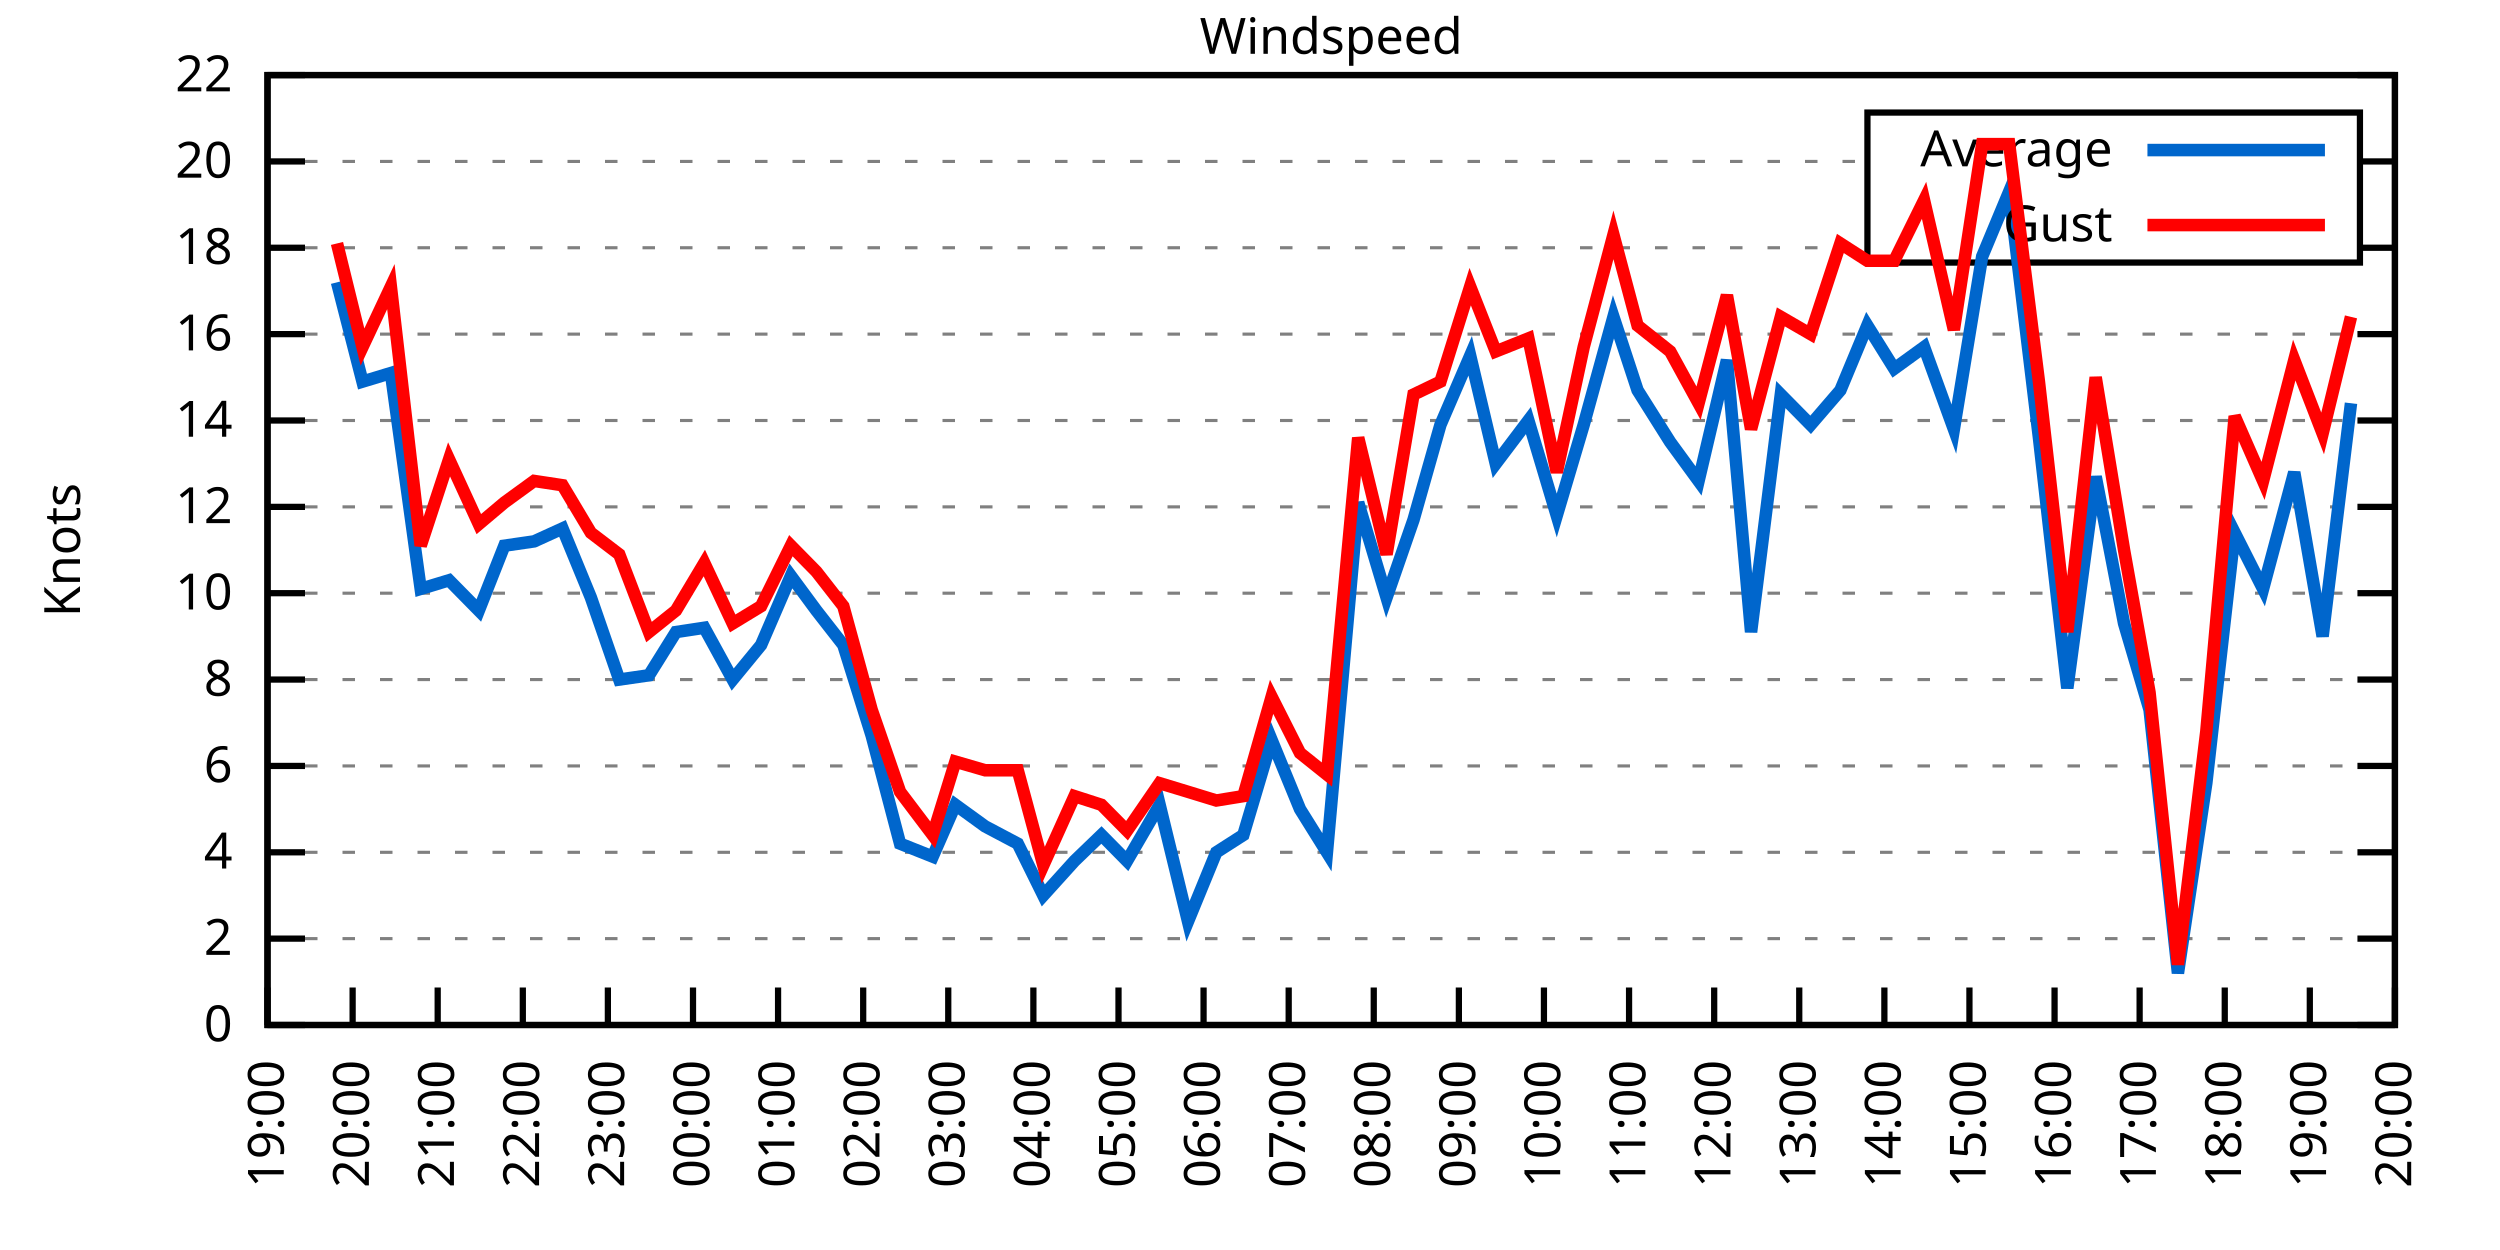
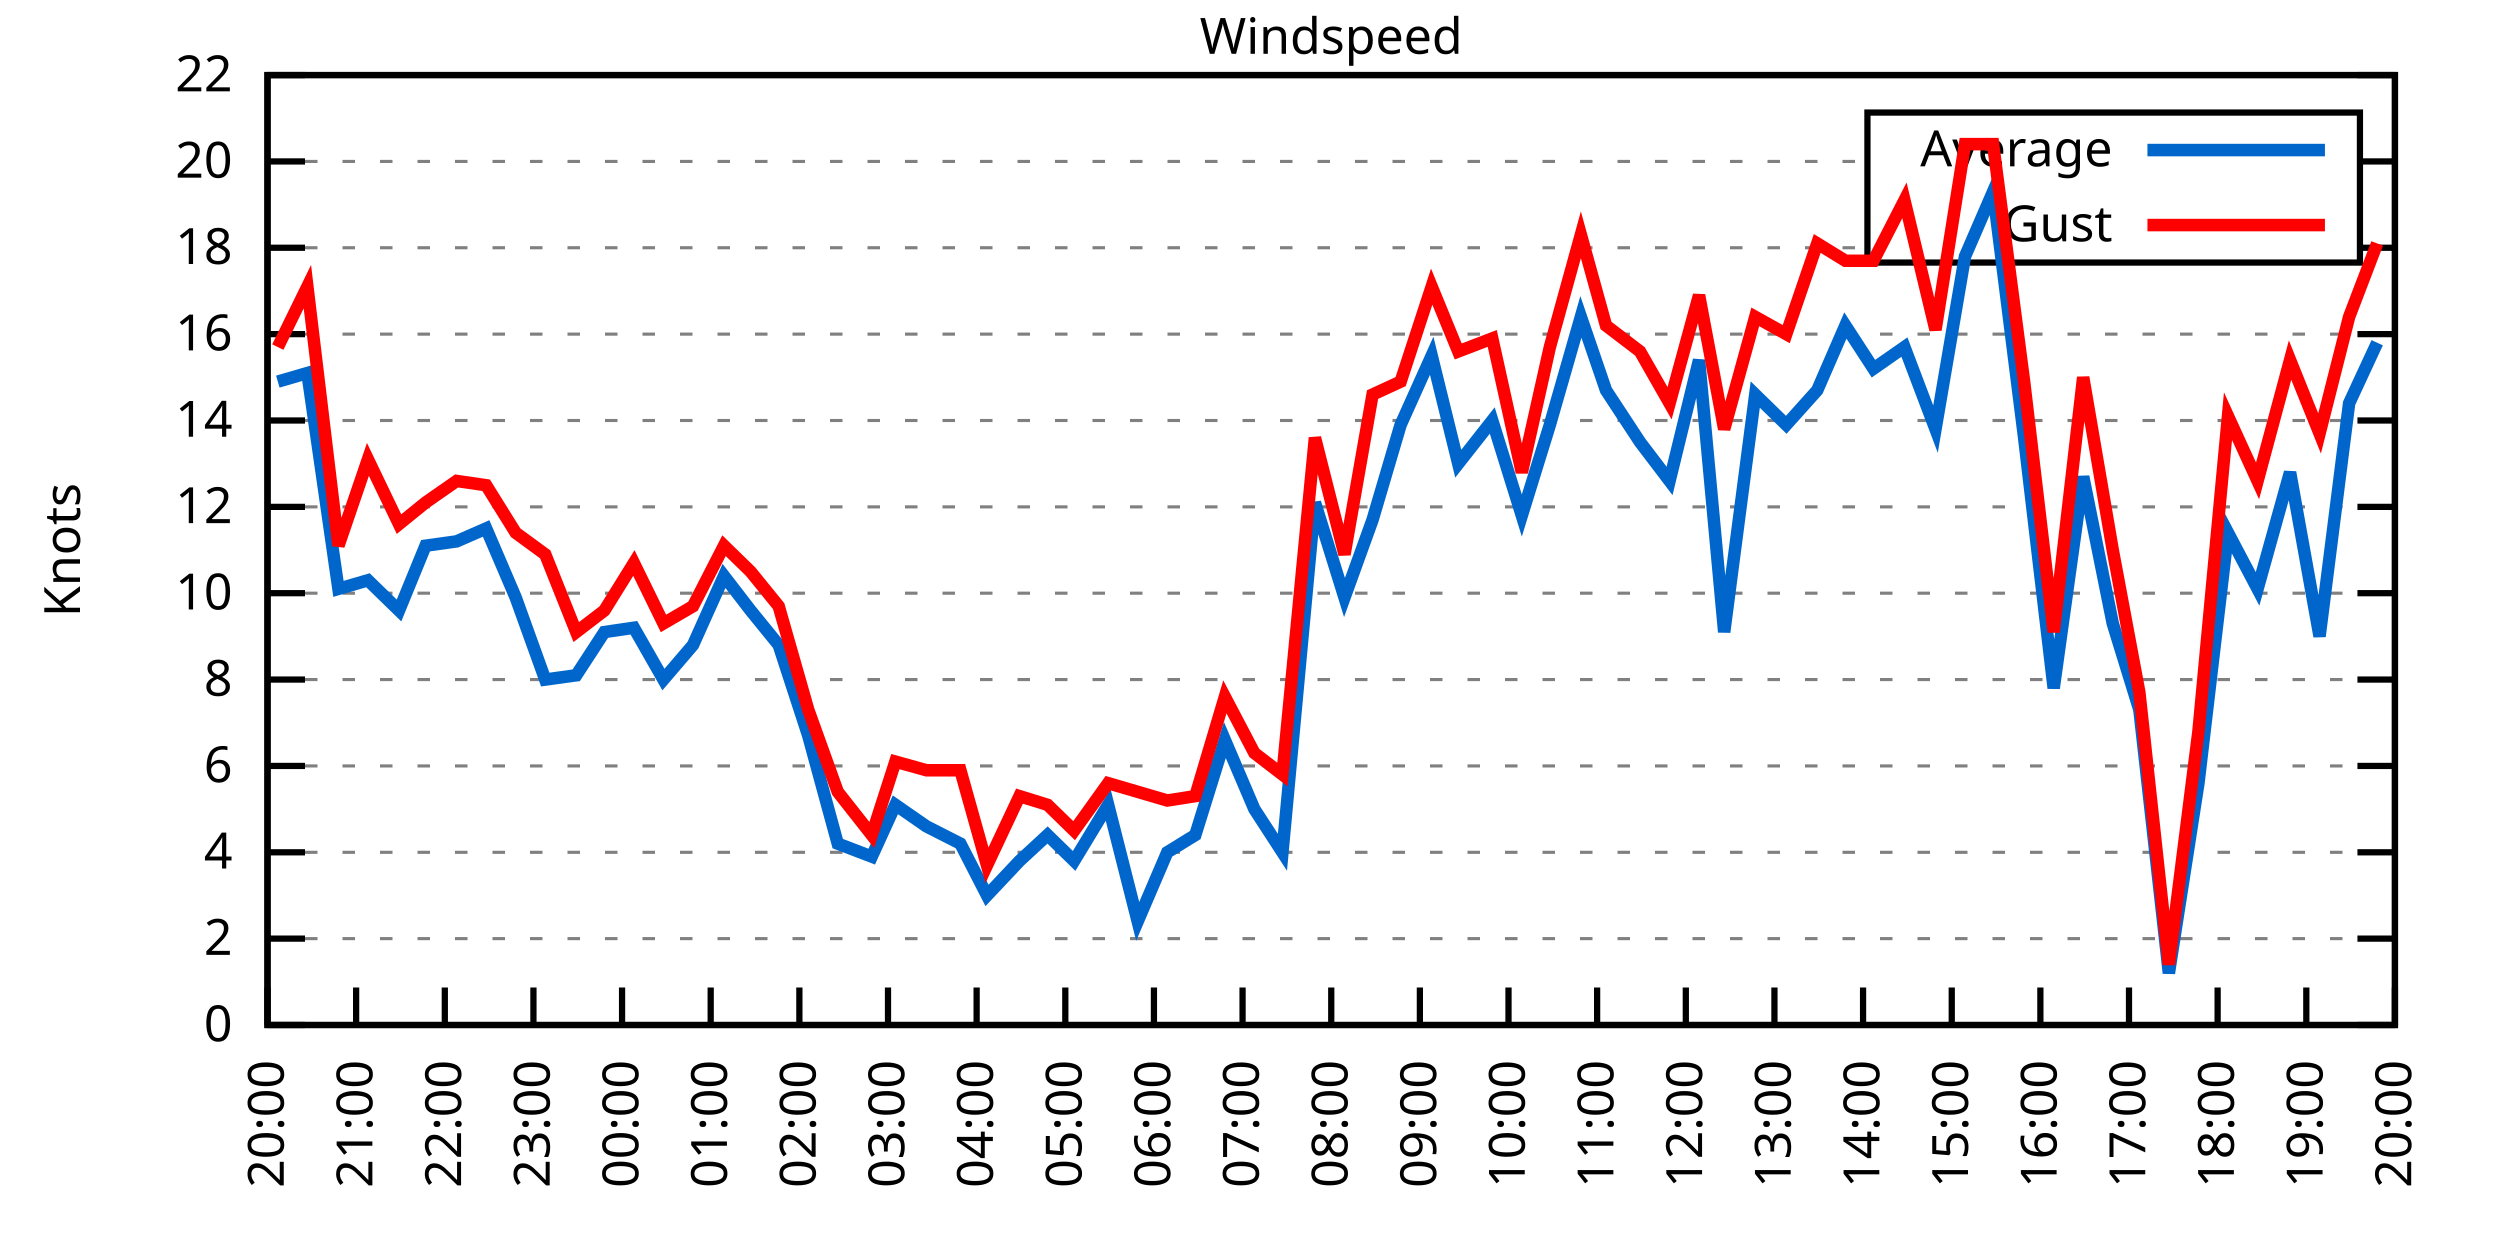
<svg xmlns="http://www.w3.org/2000/svg" xmlns:xlink="http://www.w3.org/1999/xlink" width="400" height="200" viewBox="0 0 400 200">
  <g id="gnuplot_canvas">
    <rect x="0" y="0" width="400" height="200" fill="none" />
    <defs>
      <circle id="gpDot" r="0.5" stroke-width="0.5" stroke="currentColor" />
      <path id="gpPt0" stroke-width="0.333" stroke="currentColor" d="M-1,0 h2 M0,-1 v2" />
      <path id="gpPt1" stroke-width="0.333" stroke="currentColor" d="M-1,-1 L1,1 M1,-1 L-1,1" />
      <path id="gpPt2" stroke-width="0.333" stroke="currentColor" d="M-1,0 L1,0 M0,-1 L0,1 M-1,-1 L1,1 M-1,1 L1,-1" />
      <rect id="gpPt3" stroke-width="0.333" stroke="currentColor" x="-1" y="-1" width="2" height="2" />
      <rect id="gpPt4" stroke-width="0.333" stroke="currentColor" fill="currentColor" x="-1" y="-1" width="2" height="2" />
      <circle id="gpPt5" stroke-width="0.333" stroke="currentColor" cx="0" cy="0" r="1" />
      <use xlink:href="#gpPt5" id="gpPt6" fill="currentColor" stroke="none" />
      <path id="gpPt7" stroke-width="0.333" stroke="currentColor" d="M0,-1.33 L-1.33,0.67 L1.33,0.67 z" />
      <use xlink:href="#gpPt7" id="gpPt8" fill="currentColor" stroke="none" />
      <use xlink:href="#gpPt7" id="gpPt9" stroke="currentColor" transform="rotate(180)" />
      <use xlink:href="#gpPt9" id="gpPt10" fill="currentColor" stroke="none" />
      <use xlink:href="#gpPt3" id="gpPt11" stroke="currentColor" transform="rotate(45)" />
      <use xlink:href="#gpPt11" id="gpPt12" fill="currentColor" stroke="none" />
      <path id="gpPt13" stroke-width="0.333" stroke="currentColor" d="M0,1.330 L1.265,0.411 L0.782,-1.067 L-0.782,-1.076 L-1.265,0.411 z" />
      <use xlink:href="#gpPt13" id="gpPt14" fill="currentColor" stroke="none" />
      <filter id="textbox" filterUnits="objectBoundingBox" x="0" y="0" height="1" width="1">
        <feFlood flood-color="white" flood-opacity="1" result="bgnd" />
        <feComposite in="SourceGraphic" in2="bgnd" operator="atop" />
      </filter>
      <filter id="greybox" filterUnits="objectBoundingBox" x="0" y="0" height="1" width="1">
        <feFlood flood-color="lightgrey" flood-opacity="1" result="grey" />
        <feComposite in="SourceGraphic" in2="grey" operator="atop" />
      </filter>
    </defs>
    <g fill="none" color="white" stroke="currentColor" stroke-width="1.00" stroke-linecap="butt" stroke-linejoin="miter">
</g>
    <g fill="none" color="black" stroke="currentColor" stroke-width="1.00" stroke-linecap="butt" stroke-linejoin="miter">
      <g stroke="none" shape-rendering="crispEdges">
        <polygon fill="rgb(255, 255, 255)" points="42.80,164.00 383.18,164.00 383.18,12.02 42.80,12.02 " />
      </g>
    </g>
    <g fill="none" color="black" stroke="currentColor" stroke-width="1.00" stroke-linecap="butt" stroke-linejoin="miter">
</g>
    <g fill="none" color="black" stroke="black" stroke-width="0.50" stroke-linecap="butt" stroke-linejoin="miter">
</g>
    <g fill="none" color="gray" stroke="currentColor" stroke-width="0.50" stroke-linecap="butt" stroke-linejoin="miter">
      <path stroke="gray" stroke-dasharray="2,4" class="gridline" d="M42.80,164.00 L383.19,164.00  " />
    </g>
    <g fill="none" color="gray" stroke="gray" stroke-width="1.00" stroke-linecap="butt" stroke-linejoin="miter">
</g>
    <g fill="none" color="black" stroke="currentColor" stroke-width="1.00" stroke-linecap="butt" stroke-linejoin="miter">
      <path stroke="black" d="M42.80,164.00 L48.80,164.00 M383.19,164.00 L377.19,164.00  " />
      <g transform="translate(37.20,166.60)" stroke="none" fill="black" font-family="Sans" font-size="8.00" text-anchor="end">
        <text>
          <tspan font-family="Sans"> 0</tspan>
        </text>
      </g>
    </g>
    <g fill="none" color="black" stroke="currentColor" stroke-width="1.00" stroke-linecap="butt" stroke-linejoin="miter">
</g>
    <g fill="none" color="black" stroke="black" stroke-width="0.50" stroke-linecap="butt" stroke-linejoin="miter">
</g>
    <g fill="none" color="gray" stroke="currentColor" stroke-width="0.50" stroke-linecap="butt" stroke-linejoin="miter">
      <path stroke="gray" stroke-dasharray="2,4" class="gridline" d="M42.80,150.18 L383.19,150.18  " />
    </g>
    <g fill="none" color="gray" stroke="gray" stroke-width="1.00" stroke-linecap="butt" stroke-linejoin="miter">
</g>
    <g fill="none" color="black" stroke="currentColor" stroke-width="1.00" stroke-linecap="butt" stroke-linejoin="miter">
      <path stroke="black" d="M42.80,150.18 L48.80,150.18 M383.19,150.18 L377.19,150.18  " />
      <g transform="translate(37.20,152.78)" stroke="none" fill="black" font-family="Sans" font-size="8.00" text-anchor="end">
        <text>
          <tspan font-family="Sans"> 2</tspan>
        </text>
      </g>
    </g>
    <g fill="none" color="black" stroke="currentColor" stroke-width="1.00" stroke-linecap="butt" stroke-linejoin="miter">
</g>
    <g fill="none" color="black" stroke="black" stroke-width="0.50" stroke-linecap="butt" stroke-linejoin="miter">
</g>
    <g fill="none" color="gray" stroke="currentColor" stroke-width="0.50" stroke-linecap="butt" stroke-linejoin="miter">
      <path stroke="gray" stroke-dasharray="2,4" class="gridline" d="M42.80,136.37 L383.19,136.37  " />
    </g>
    <g fill="none" color="gray" stroke="gray" stroke-width="1.00" stroke-linecap="butt" stroke-linejoin="miter">
</g>
    <g fill="none" color="black" stroke="currentColor" stroke-width="1.00" stroke-linecap="butt" stroke-linejoin="miter">
      <path stroke="black" d="M42.80,136.37 L48.80,136.37 M383.19,136.37 L377.19,136.37  " />
      <g transform="translate(37.20,138.97)" stroke="none" fill="black" font-family="Sans" font-size="8.00" text-anchor="end">
        <text>
          <tspan font-family="Sans"> 4</tspan>
        </text>
      </g>
    </g>
    <g fill="none" color="black" stroke="currentColor" stroke-width="1.00" stroke-linecap="butt" stroke-linejoin="miter">
</g>
    <g fill="none" color="black" stroke="black" stroke-width="0.50" stroke-linecap="butt" stroke-linejoin="miter">
</g>
    <g fill="none" color="gray" stroke="currentColor" stroke-width="0.50" stroke-linecap="butt" stroke-linejoin="miter">
      <path stroke="gray" stroke-dasharray="2,4" class="gridline" d="M42.80,122.55 L383.19,122.55  " />
    </g>
    <g fill="none" color="gray" stroke="gray" stroke-width="1.00" stroke-linecap="butt" stroke-linejoin="miter">
</g>
    <g fill="none" color="black" stroke="currentColor" stroke-width="1.00" stroke-linecap="butt" stroke-linejoin="miter">
      <path stroke="black" d="M42.80,122.55 L48.80,122.55 M383.19,122.55 L377.19,122.55  " />
      <g transform="translate(37.20,125.15)" stroke="none" fill="black" font-family="Sans" font-size="8.00" text-anchor="end">
        <text>
          <tspan font-family="Sans"> 6</tspan>
        </text>
      </g>
    </g>
    <g fill="none" color="black" stroke="currentColor" stroke-width="1.00" stroke-linecap="butt" stroke-linejoin="miter">
</g>
    <g fill="none" color="black" stroke="black" stroke-width="0.50" stroke-linecap="butt" stroke-linejoin="miter">
</g>
    <g fill="none" color="gray" stroke="currentColor" stroke-width="0.50" stroke-linecap="butt" stroke-linejoin="miter">
      <path stroke="gray" stroke-dasharray="2,4" class="gridline" d="M42.80,108.73 L383.19,108.73  " />
    </g>
    <g fill="none" color="gray" stroke="gray" stroke-width="1.00" stroke-linecap="butt" stroke-linejoin="miter">
</g>
    <g fill="none" color="black" stroke="currentColor" stroke-width="1.00" stroke-linecap="butt" stroke-linejoin="miter">
      <path stroke="black" d="M42.80,108.73 L48.80,108.73 M383.19,108.73 L377.19,108.73  " />
      <g transform="translate(37.20,111.33)" stroke="none" fill="black" font-family="Sans" font-size="8.00" text-anchor="end">
        <text>
          <tspan font-family="Sans"> 8</tspan>
        </text>
      </g>
    </g>
    <g fill="none" color="black" stroke="currentColor" stroke-width="1.00" stroke-linecap="butt" stroke-linejoin="miter">
</g>
    <g fill="none" color="black" stroke="black" stroke-width="0.50" stroke-linecap="butt" stroke-linejoin="miter">
</g>
    <g fill="none" color="gray" stroke="currentColor" stroke-width="0.50" stroke-linecap="butt" stroke-linejoin="miter">
      <path stroke="gray" stroke-dasharray="2,4" class="gridline" d="M42.80,94.91 L383.19,94.91  " />
    </g>
    <g fill="none" color="gray" stroke="gray" stroke-width="1.00" stroke-linecap="butt" stroke-linejoin="miter">
</g>
    <g fill="none" color="black" stroke="currentColor" stroke-width="1.00" stroke-linecap="butt" stroke-linejoin="miter">
      <path stroke="black" d="M42.80,94.91 L48.80,94.91 M383.19,94.91 L377.19,94.91  " />
      <g transform="translate(37.20,97.51)" stroke="none" fill="black" font-family="Sans" font-size="8.00" text-anchor="end">
        <text>
          <tspan font-family="Sans"> 10</tspan>
        </text>
      </g>
    </g>
    <g fill="none" color="black" stroke="currentColor" stroke-width="1.00" stroke-linecap="butt" stroke-linejoin="miter">
</g>
    <g fill="none" color="black" stroke="black" stroke-width="0.50" stroke-linecap="butt" stroke-linejoin="miter">
</g>
    <g fill="none" color="gray" stroke="currentColor" stroke-width="0.50" stroke-linecap="butt" stroke-linejoin="miter">
      <path stroke="gray" stroke-dasharray="2,4" class="gridline" d="M42.80,81.10 L383.19,81.10  " />
    </g>
    <g fill="none" color="gray" stroke="gray" stroke-width="1.00" stroke-linecap="butt" stroke-linejoin="miter">
</g>
    <g fill="none" color="black" stroke="currentColor" stroke-width="1.00" stroke-linecap="butt" stroke-linejoin="miter">
      <path stroke="black" d="M42.80,81.10 L48.80,81.10 M383.19,81.10 L377.19,81.10  " />
      <g transform="translate(37.20,83.70)" stroke="none" fill="black" font-family="Sans" font-size="8.00" text-anchor="end">
        <text>
          <tspan font-family="Sans"> 12</tspan>
        </text>
      </g>
    </g>
    <g fill="none" color="black" stroke="currentColor" stroke-width="1.00" stroke-linecap="butt" stroke-linejoin="miter">
</g>
    <g fill="none" color="black" stroke="black" stroke-width="0.50" stroke-linecap="butt" stroke-linejoin="miter">
</g>
    <g fill="none" color="gray" stroke="currentColor" stroke-width="0.50" stroke-linecap="butt" stroke-linejoin="miter">
      <path stroke="gray" stroke-dasharray="2,4" class="gridline" d="M42.80,67.28 L383.19,67.28  " />
    </g>
    <g fill="none" color="gray" stroke="gray" stroke-width="1.00" stroke-linecap="butt" stroke-linejoin="miter">
</g>
    <g fill="none" color="black" stroke="currentColor" stroke-width="1.00" stroke-linecap="butt" stroke-linejoin="miter">
      <path stroke="black" d="M42.80,67.28 L48.80,67.28 M383.19,67.28 L377.19,67.28  " />
      <g transform="translate(37.20,69.88)" stroke="none" fill="black" font-family="Sans" font-size="8.00" text-anchor="end">
        <text>
          <tspan font-family="Sans"> 14</tspan>
        </text>
      </g>
    </g>
    <g fill="none" color="black" stroke="currentColor" stroke-width="1.00" stroke-linecap="butt" stroke-linejoin="miter">
</g>
    <g fill="none" color="black" stroke="black" stroke-width="0.50" stroke-linecap="butt" stroke-linejoin="miter">
</g>
    <g fill="none" color="gray" stroke="currentColor" stroke-width="0.50" stroke-linecap="butt" stroke-linejoin="miter">
      <path stroke="gray" stroke-dasharray="2,4" class="gridline" d="M42.80,53.46 L383.19,53.46  " />
    </g>
    <g fill="none" color="gray" stroke="gray" stroke-width="1.00" stroke-linecap="butt" stroke-linejoin="miter">
</g>
    <g fill="none" color="black" stroke="currentColor" stroke-width="1.00" stroke-linecap="butt" stroke-linejoin="miter">
      <path stroke="black" d="M42.80,53.46 L48.80,53.46 M383.19,53.46 L377.19,53.46  " />
      <g transform="translate(37.20,56.06)" stroke="none" fill="black" font-family="Sans" font-size="8.00" text-anchor="end">
        <text>
          <tspan font-family="Sans"> 16</tspan>
        </text>
      </g>
    </g>
    <g fill="none" color="black" stroke="currentColor" stroke-width="1.00" stroke-linecap="butt" stroke-linejoin="miter">
</g>
    <g fill="none" color="black" stroke="black" stroke-width="0.50" stroke-linecap="butt" stroke-linejoin="miter">
</g>
    <g fill="none" color="gray" stroke="currentColor" stroke-width="0.50" stroke-linecap="butt" stroke-linejoin="miter">
      <path stroke="gray" stroke-dasharray="2,4" class="gridline" d="M42.80,39.64 L298.79,39.64 M377.59,39.64 L383.19,39.64  " />
    </g>
    <g fill="none" color="gray" stroke="gray" stroke-width="1.00" stroke-linecap="butt" stroke-linejoin="miter">
</g>
    <g fill="none" color="black" stroke="currentColor" stroke-width="1.00" stroke-linecap="butt" stroke-linejoin="miter">
      <path stroke="black" d="M42.80,39.64 L48.80,39.64 M383.19,39.64 L377.19,39.64  " />
      <g transform="translate(37.20,42.24)" stroke="none" fill="black" font-family="Sans" font-size="8.00" text-anchor="end">
        <text>
          <tspan font-family="Sans"> 18</tspan>
        </text>
      </g>
    </g>
    <g fill="none" color="black" stroke="currentColor" stroke-width="1.00" stroke-linecap="butt" stroke-linejoin="miter">
</g>
    <g fill="none" color="black" stroke="black" stroke-width="0.50" stroke-linecap="butt" stroke-linejoin="miter">
</g>
    <g fill="none" color="gray" stroke="currentColor" stroke-width="0.50" stroke-linecap="butt" stroke-linejoin="miter">
      <path stroke="gray" stroke-dasharray="2,4" class="gridline" d="M42.80,25.83 L298.79,25.83 M377.59,25.83 L383.19,25.83  " />
    </g>
    <g fill="none" color="gray" stroke="gray" stroke-width="1.00" stroke-linecap="butt" stroke-linejoin="miter">
</g>
    <g fill="none" color="black" stroke="currentColor" stroke-width="1.00" stroke-linecap="butt" stroke-linejoin="miter">
      <path stroke="black" d="M42.80,25.83 L48.80,25.83 M383.19,25.83 L377.19,25.83  " />
      <g transform="translate(37.20,28.43)" stroke="none" fill="black" font-family="Sans" font-size="8.00" text-anchor="end">
        <text>
          <tspan font-family="Sans"> 20</tspan>
        </text>
      </g>
    </g>
    <g fill="none" color="black" stroke="currentColor" stroke-width="1.00" stroke-linecap="butt" stroke-linejoin="miter">
</g>
    <g fill="none" color="black" stroke="black" stroke-width="0.50" stroke-linecap="butt" stroke-linejoin="miter">
</g>
    <g fill="none" color="gray" stroke="currentColor" stroke-width="0.50" stroke-linecap="butt" stroke-linejoin="miter">
      <path stroke="gray" stroke-dasharray="2,4" class="gridline" d="M42.80,12.01 L383.19,12.01  " />
    </g>
    <g fill="none" color="gray" stroke="gray" stroke-width="1.00" stroke-linecap="butt" stroke-linejoin="miter">
</g>
    <g fill="none" color="black" stroke="currentColor" stroke-width="1.00" stroke-linecap="butt" stroke-linejoin="miter">
      <path stroke="black" d="M42.80,12.01 L48.80,12.01 M383.19,12.01 L377.19,12.01  " />
      <g transform="translate(37.20,14.61)" stroke="none" fill="black" font-family="Sans" font-size="8.00" text-anchor="end">
        <text>
          <tspan font-family="Sans"> 22</tspan>
        </text>
      </g>
    </g>
    <g fill="none" color="black" stroke="currentColor" stroke-width="1.00" stroke-linecap="butt" stroke-linejoin="miter">
      <path stroke="black" d="M42.80,164.00 L42.80,158.00  " />
      <g transform="translate(45.40,169.60) rotate(270.00)" stroke="none" fill="black" font-family="Sans" font-size="8.00" text-anchor="end">
        <text>
-           <tspan font-family="Sans">19:00</tspan>
-         </text>
-       </g>
-     </g>
-     <g fill="none" color="black" stroke="currentColor" stroke-width="1.00" stroke-linecap="butt" stroke-linejoin="miter">
-       <path stroke="black" d="M56.42,164.00 L56.42,158.00  " />
-       <g transform="translate(59.02,169.60) rotate(270.00)" stroke="none" fill="black" font-family="Sans" font-size="8.00" text-anchor="end">
-         <text>
          <tspan font-family="Sans">20:00</tspan>
        </text>
      </g>
    </g>
    <g fill="none" color="black" stroke="currentColor" stroke-width="1.00" stroke-linecap="butt" stroke-linejoin="miter">
-       <path stroke="black" d="M70.03,164.00 L70.03,158.00  " />
-       <g transform="translate(72.63,169.60) rotate(270.00)" stroke="none" fill="black" font-family="Sans" font-size="8.00" text-anchor="end">
+       <path stroke="black" d="M56.98,164.00 L56.98,158.00  " />
+       <g transform="translate(59.58,169.60) rotate(270.00)" stroke="none" fill="black" font-family="Sans" font-size="8.00" text-anchor="end">
        <text>
          <tspan font-family="Sans">21:00</tspan>
        </text>
      </g>
    </g>
    <g fill="none" color="black" stroke="currentColor" stroke-width="1.00" stroke-linecap="butt" stroke-linejoin="miter">
-       <path stroke="black" d="M83.65,164.00 L83.65,158.00  " />
-       <g transform="translate(86.25,169.60) rotate(270.00)" stroke="none" fill="black" font-family="Sans" font-size="8.00" text-anchor="end">
+       <path stroke="black" d="M71.17,164.00 L71.17,158.00  " />
+       <g transform="translate(73.77,169.60) rotate(270.00)" stroke="none" fill="black" font-family="Sans" font-size="8.00" text-anchor="end">
        <text>
          <tspan font-family="Sans">22:00</tspan>
        </text>
      </g>
    </g>
    <g fill="none" color="black" stroke="currentColor" stroke-width="1.00" stroke-linecap="butt" stroke-linejoin="miter">
-       <path stroke="black" d="M97.26,164.00 L97.26,158.00  " />
-       <g transform="translate(99.86,169.60) rotate(270.00)" stroke="none" fill="black" font-family="Sans" font-size="8.00" text-anchor="end">
+       <path stroke="black" d="M85.35,164.00 L85.35,158.00  " />
+       <g transform="translate(87.95,169.60) rotate(270.00)" stroke="none" fill="black" font-family="Sans" font-size="8.00" text-anchor="end">
        <text>
          <tspan font-family="Sans">23:00</tspan>
        </text>
      </g>
    </g>
    <g fill="none" color="black" stroke="currentColor" stroke-width="1.00" stroke-linecap="butt" stroke-linejoin="miter">
-       <path stroke="black" d="M110.88,164.00 L110.88,158.00  " />
-       <g transform="translate(113.48,169.60) rotate(270.00)" stroke="none" fill="black" font-family="Sans" font-size="8.00" text-anchor="end">
+       <path stroke="black" d="M99.53,164.00 L99.53,158.00  " />
+       <g transform="translate(102.13,169.60) rotate(270.00)" stroke="none" fill="black" font-family="Sans" font-size="8.00" text-anchor="end">
        <text>
          <tspan font-family="Sans">00:00</tspan>
        </text>
      </g>
    </g>
    <g fill="none" color="black" stroke="currentColor" stroke-width="1.00" stroke-linecap="butt" stroke-linejoin="miter">
-       <path stroke="black" d="M124.49,164.00 L124.49,158.00  " />
-       <g transform="translate(127.09,169.60) rotate(270.00)" stroke="none" fill="black" font-family="Sans" font-size="8.00" text-anchor="end">
+       <path stroke="black" d="M113.71,164.00 L113.71,158.00  " />
+       <g transform="translate(116.31,169.60) rotate(270.00)" stroke="none" fill="black" font-family="Sans" font-size="8.00" text-anchor="end">
        <text>
          <tspan font-family="Sans">01:00</tspan>
        </text>
      </g>
    </g>
    <g fill="none" color="black" stroke="currentColor" stroke-width="1.00" stroke-linecap="butt" stroke-linejoin="miter">
-       <path stroke="black" d="M138.11,164.00 L138.11,158.00  " />
-       <g transform="translate(140.71,169.60) rotate(270.00)" stroke="none" fill="black" font-family="Sans" font-size="8.00" text-anchor="end">
+       <path stroke="black" d="M127.90,164.00 L127.90,158.00  " />
+       <g transform="translate(130.50,169.60) rotate(270.00)" stroke="none" fill="black" font-family="Sans" font-size="8.00" text-anchor="end">
        <text>
          <tspan font-family="Sans">02:00</tspan>
        </text>
      </g>
    </g>
    <g fill="none" color="black" stroke="currentColor" stroke-width="1.00" stroke-linecap="butt" stroke-linejoin="miter">
-       <path stroke="black" d="M151.72,164.00 L151.72,158.00  " />
-       <g transform="translate(154.32,169.60) rotate(270.00)" stroke="none" fill="black" font-family="Sans" font-size="8.00" text-anchor="end">
+       <path stroke="black" d="M142.08,164.00 L142.08,158.00  " />
+       <g transform="translate(144.68,169.60) rotate(270.00)" stroke="none" fill="black" font-family="Sans" font-size="8.00" text-anchor="end">
        <text>
          <tspan font-family="Sans">03:00</tspan>
        </text>
      </g>
    </g>
    <g fill="none" color="black" stroke="currentColor" stroke-width="1.00" stroke-linecap="butt" stroke-linejoin="miter">
-       <path stroke="black" d="M165.34,164.00 L165.34,158.00  " />
-       <g transform="translate(167.94,169.60) rotate(270.00)" stroke="none" fill="black" font-family="Sans" font-size="8.00" text-anchor="end">
+       <path stroke="black" d="M156.26,164.00 L156.26,158.00  " />
+       <g transform="translate(158.86,169.60) rotate(270.00)" stroke="none" fill="black" font-family="Sans" font-size="8.00" text-anchor="end">
        <text>
          <tspan font-family="Sans">04:00</tspan>
        </text>
      </g>
    </g>
    <g fill="none" color="black" stroke="currentColor" stroke-width="1.00" stroke-linecap="butt" stroke-linejoin="miter">
-       <path stroke="black" d="M178.96,164.00 L178.96,158.00  " />
-       <g transform="translate(181.56,169.60) rotate(270.00)" stroke="none" fill="black" font-family="Sans" font-size="8.00" text-anchor="end">
+       <path stroke="black" d="M170.45,164.00 L170.45,158.00  " />
+       <g transform="translate(173.05,169.60) rotate(270.00)" stroke="none" fill="black" font-family="Sans" font-size="8.00" text-anchor="end">
        <text>
          <tspan font-family="Sans">05:00</tspan>
        </text>
      </g>
    </g>
    <g fill="none" color="black" stroke="currentColor" stroke-width="1.00" stroke-linecap="butt" stroke-linejoin="miter">
-       <path stroke="black" d="M192.57,164.00 L192.57,158.00  " />
-       <g transform="translate(195.17,169.60) rotate(270.00)" stroke="none" fill="black" font-family="Sans" font-size="8.00" text-anchor="end">
+       <path stroke="black" d="M184.63,164.00 L184.63,158.00  " />
+       <g transform="translate(187.23,169.60) rotate(270.00)" stroke="none" fill="black" font-family="Sans" font-size="8.00" text-anchor="end">
        <text>
          <tspan font-family="Sans">06:00</tspan>
        </text>
      </g>
    </g>
    <g fill="none" color="black" stroke="currentColor" stroke-width="1.00" stroke-linecap="butt" stroke-linejoin="miter">
-       <path stroke="black" d="M206.19,164.00 L206.19,158.00  " />
-       <g transform="translate(208.79,169.60) rotate(270.00)" stroke="none" fill="black" font-family="Sans" font-size="8.00" text-anchor="end">
+       <path stroke="black" d="M198.81,164.00 L198.81,158.00  " />
+       <g transform="translate(201.41,169.60) rotate(270.00)" stroke="none" fill="black" font-family="Sans" font-size="8.00" text-anchor="end">
        <text>
          <tspan font-family="Sans">07:00</tspan>
        </text>
      </g>
    </g>
    <g fill="none" color="black" stroke="currentColor" stroke-width="1.00" stroke-linecap="butt" stroke-linejoin="miter">
-       <path stroke="black" d="M219.80,164.00 L219.80,158.00  " />
-       <g transform="translate(222.40,169.60) rotate(270.00)" stroke="none" fill="black" font-family="Sans" font-size="8.00" text-anchor="end">
+       <path stroke="black" d="M213.00,164.00 L213.00,158.00  " />
+       <g transform="translate(215.60,169.60) rotate(270.00)" stroke="none" fill="black" font-family="Sans" font-size="8.00" text-anchor="end">
        <text>
          <tspan font-family="Sans">08:00</tspan>
        </text>
      </g>
    </g>
    <g fill="none" color="black" stroke="currentColor" stroke-width="1.00" stroke-linecap="butt" stroke-linejoin="miter">
-       <path stroke="black" d="M233.42,164.00 L233.42,158.00  " />
-       <g transform="translate(236.02,169.60) rotate(270.00)" stroke="none" fill="black" font-family="Sans" font-size="8.00" text-anchor="end">
+       <path stroke="black" d="M227.18,164.00 L227.18,158.00  " />
+       <g transform="translate(229.78,169.60) rotate(270.00)" stroke="none" fill="black" font-family="Sans" font-size="8.00" text-anchor="end">
        <text>
          <tspan font-family="Sans">09:00</tspan>
        </text>
      </g>
    </g>
    <g fill="none" color="black" stroke="currentColor" stroke-width="1.00" stroke-linecap="butt" stroke-linejoin="miter">
-       <path stroke="black" d="M247.03,164.00 L247.03,158.00  " />
-       <g transform="translate(249.63,169.60) rotate(270.00)" stroke="none" fill="black" font-family="Sans" font-size="8.00" text-anchor="end">
+       <path stroke="black" d="M241.36,164.00 L241.36,158.00  " />
+       <g transform="translate(243.96,169.60) rotate(270.00)" stroke="none" fill="black" font-family="Sans" font-size="8.00" text-anchor="end">
        <text>
          <tspan font-family="Sans">10:00</tspan>
        </text>
      </g>
    </g>
    <g fill="none" color="black" stroke="currentColor" stroke-width="1.00" stroke-linecap="butt" stroke-linejoin="miter">
-       <path stroke="black" d="M260.65,164.00 L260.65,158.00  " />
-       <g transform="translate(263.25,169.60) rotate(270.00)" stroke="none" fill="black" font-family="Sans" font-size="8.00" text-anchor="end">
+       <path stroke="black" d="M255.54,164.00 L255.54,158.00  " />
+       <g transform="translate(258.14,169.60) rotate(270.00)" stroke="none" fill="black" font-family="Sans" font-size="8.00" text-anchor="end">
        <text>
          <tspan font-family="Sans">11:00</tspan>
        </text>
      </g>
    </g>
    <g fill="none" color="black" stroke="currentColor" stroke-width="1.00" stroke-linecap="butt" stroke-linejoin="miter">
-       <path stroke="black" d="M274.27,164.00 L274.27,158.00  " />
-       <g transform="translate(276.87,169.60) rotate(270.00)" stroke="none" fill="black" font-family="Sans" font-size="8.00" text-anchor="end">
+       <path stroke="black" d="M269.73,164.00 L269.73,158.00  " />
+       <g transform="translate(272.33,169.60) rotate(270.00)" stroke="none" fill="black" font-family="Sans" font-size="8.00" text-anchor="end">
        <text>
          <tspan font-family="Sans">12:00</tspan>
        </text>
      </g>
    </g>
    <g fill="none" color="black" stroke="currentColor" stroke-width="1.00" stroke-linecap="butt" stroke-linejoin="miter">
-       <path stroke="black" d="M287.88,164.00 L287.88,158.00  " />
-       <g transform="translate(290.48,169.60) rotate(270.00)" stroke="none" fill="black" font-family="Sans" font-size="8.00" text-anchor="end">
+       <path stroke="black" d="M283.91,164.00 L283.91,158.00  " />
+       <g transform="translate(286.51,169.60) rotate(270.00)" stroke="none" fill="black" font-family="Sans" font-size="8.00" text-anchor="end">
        <text>
          <tspan font-family="Sans">13:00</tspan>
        </text>
      </g>
    </g>
    <g fill="none" color="black" stroke="currentColor" stroke-width="1.00" stroke-linecap="butt" stroke-linejoin="miter">
-       <path stroke="black" d="M301.50,164.00 L301.50,158.00  " />
-       <g transform="translate(304.10,169.60) rotate(270.00)" stroke="none" fill="black" font-family="Sans" font-size="8.00" text-anchor="end">
+       <path stroke="black" d="M298.09,164.00 L298.09,158.00  " />
+       <g transform="translate(300.69,169.60) rotate(270.00)" stroke="none" fill="black" font-family="Sans" font-size="8.00" text-anchor="end">
        <text>
          <tspan font-family="Sans">14:00</tspan>
        </text>
      </g>
    </g>
    <g fill="none" color="black" stroke="currentColor" stroke-width="1.00" stroke-linecap="butt" stroke-linejoin="miter">
-       <path stroke="black" d="M315.11,164.00 L315.11,158.00  " />
-       <g transform="translate(317.71,169.60) rotate(270.00)" stroke="none" fill="black" font-family="Sans" font-size="8.00" text-anchor="end">
+       <path stroke="black" d="M312.28,164.00 L312.28,158.00  " />
+       <g transform="translate(314.88,169.60) rotate(270.00)" stroke="none" fill="black" font-family="Sans" font-size="8.00" text-anchor="end">
        <text>
          <tspan font-family="Sans">15:00</tspan>
        </text>
      </g>
    </g>
    <g fill="none" color="black" stroke="currentColor" stroke-width="1.00" stroke-linecap="butt" stroke-linejoin="miter">
-       <path stroke="black" d="M328.73,164.00 L328.73,158.00  " />
-       <g transform="translate(331.33,169.60) rotate(270.00)" stroke="none" fill="black" font-family="Sans" font-size="8.00" text-anchor="end">
+       <path stroke="black" d="M326.46,164.00 L326.46,158.00  " />
+       <g transform="translate(329.06,169.60) rotate(270.00)" stroke="none" fill="black" font-family="Sans" font-size="8.00" text-anchor="end">
        <text>
          <tspan font-family="Sans">16:00</tspan>
        </text>
      </g>
    </g>
    <g fill="none" color="black" stroke="currentColor" stroke-width="1.00" stroke-linecap="butt" stroke-linejoin="miter">
-       <path stroke="black" d="M342.34,164.00 L342.34,158.00  " />
-       <g transform="translate(344.94,169.60) rotate(270.00)" stroke="none" fill="black" font-family="Sans" font-size="8.00" text-anchor="end">
+       <path stroke="black" d="M340.64,164.00 L340.64,158.00  " />
+       <g transform="translate(343.24,169.60) rotate(270.00)" stroke="none" fill="black" font-family="Sans" font-size="8.00" text-anchor="end">
        <text>
          <tspan font-family="Sans">17:00</tspan>
        </text>
      </g>
    </g>
    <g fill="none" color="black" stroke="currentColor" stroke-width="1.00" stroke-linecap="butt" stroke-linejoin="miter">
-       <path stroke="black" d="M355.96,164.00 L355.96,158.00  " />
-       <g transform="translate(358.56,169.60) rotate(270.00)" stroke="none" fill="black" font-family="Sans" font-size="8.00" text-anchor="end">
+       <path stroke="black" d="M354.82,164.00 L354.82,158.00  " />
+       <g transform="translate(357.42,169.60) rotate(270.00)" stroke="none" fill="black" font-family="Sans" font-size="8.00" text-anchor="end">
        <text>
          <tspan font-family="Sans">18:00</tspan>
        </text>
      </g>
    </g>
    <g fill="none" color="black" stroke="currentColor" stroke-width="1.00" stroke-linecap="butt" stroke-linejoin="miter">
-       <path stroke="black" d="M369.57,164.00 L369.57,158.00  " />
-       <g transform="translate(372.17,169.60) rotate(270.00)" stroke="none" fill="black" font-family="Sans" font-size="8.00" text-anchor="end">
+       <path stroke="black" d="M369.01,164.00 L369.01,158.00  " />
+       <g transform="translate(371.61,169.60) rotate(270.00)" stroke="none" fill="black" font-family="Sans" font-size="8.00" text-anchor="end">
        <text>
          <tspan font-family="Sans">19:00</tspan>
        </text>
      </g>
    </g>
    <g fill="none" color="black" stroke="currentColor" stroke-width="1.00" stroke-linecap="butt" stroke-linejoin="miter">
      <path stroke="black" d="M383.19,164.00 L383.19,158.00  " />
      <g transform="translate(385.79,169.60) rotate(270.00)" stroke="none" fill="black" font-family="Sans" font-size="8.00" text-anchor="end">
        <text>
          <tspan font-family="Sans">20:00</tspan>
        </text>
      </g>
    </g>
    <g fill="none" color="black" stroke="currentColor" stroke-width="1.00" stroke-linecap="butt" stroke-linejoin="miter">
</g>
    <g fill="none" color="black" stroke="currentColor" stroke-width="1.00" stroke-linecap="butt" stroke-linejoin="miter">
      <path stroke="black" d="M42.80,12.01 L42.80,164.00 L383.19,164.00 L383.19,12.01 L42.80,12.01 Z  " />
    </g>
    <g fill="none" color="black" stroke="currentColor" stroke-width="1.00" stroke-linecap="butt" stroke-linejoin="miter">
</g>
    <g fill="none" color="black" stroke="currentColor" stroke-width="1.00" stroke-linecap="butt" stroke-linejoin="miter">
      <path stroke="black" d="M298.79,42.01 L298.79,18.01 L377.59,18.01 L377.59,42.01 L298.79,42.01 Z  " />
    </g>
    <g id="Windspeed_plot_1">
      <g fill="none" color="white" stroke="black" stroke-width="2.00" stroke-linecap="butt" stroke-linejoin="miter">
</g>
      <g fill="none" color="black" stroke="currentColor" stroke-width="2.00" stroke-linecap="butt" stroke-linejoin="miter">
        <g transform="translate(337.99,26.61)" stroke="none" fill="black" font-family="Sans" font-size="8.00" text-anchor="end">
          <text>
            <tspan font-family="Sans">Average</tspan>
          </text>
        </g>
      </g>
      <g fill="none" color="black" stroke="currentColor" stroke-width="2.00" stroke-linecap="butt" stroke-linejoin="miter">
-         <path stroke="rgb(  0, 102, 204)" d="M343.59,24.01 L371.99,24.01 M53.92,45.17 L58.00,61.06 L62.54,59.68 L67.31,94.22 L71.85,92.84 L76.61,97.68   L80.70,87.31 L85.46,86.62 L90.00,84.55 L94.54,95.60 L99.08,108.73 L103.84,108.04 L108.15,101.13 L112.69,100.44   L117.23,108.73 L121.77,103.20 L126.54,92.15 L130.62,97.68 L134.93,103.20 L139.47,117.71 L144.01,134.98 L149.23,137.06   L152.86,128.77 L157.62,132.22 L162.84,134.98 L166.93,143.27 L171.92,137.75 L176.23,133.60 L180.32,137.75 L185.54,128.77   L190.08,147.42 L194.61,136.37 L198.93,133.60 L203.46,118.40 L208.00,129.46 L212.31,136.37 L217.31,80.41 L221.85,95.60   L226.16,83.17 L230.47,67.97 L235.23,56.92 L239.32,74.19 L244.54,67.28 L249.08,82.48 L253.39,67.97 L258.15,50.70   L262.01,62.44 L267.23,70.73 L271.77,76.95 L276.31,57.61 L280.17,101.13 L284.93,63.13 L289.70,67.97 L294.46,62.44   L298.77,52.08 L303.08,58.99 L307.85,55.53 L312.62,68.66 L317.15,41.03 L321.47,30.66 L326.23,70.04 L330.77,110.11   L335.31,76.26 L339.85,99.75 L343.93,113.57 L348.47,155.71 L353.01,125.31 L357.55,85.24 L362.09,94.22 L367.08,75.57   L371.62,101.82 L376.16,64.52  " />
+         <path stroke="rgb(  0, 102, 204)" d="M343.59,24.01 L371.99,24.01 M44.45,61.06 L49.18,59.68 L54.15,94.22 L58.87,92.84 L63.84,97.68 L68.09,87.31   L73.06,86.62 L77.78,84.55 L82.51,95.60 L87.24,108.73 L92.20,108.04 L96.70,101.13 L101.42,100.44 L106.15,108.73   L110.88,103.20 L115.84,92.15 L120.10,97.68 L124.59,103.20 L129.32,117.71 L134.04,134.98 L139.48,137.06 L143.26,128.77   L148.23,132.22 L153.66,134.98 L157.92,143.27 L163.12,137.75 L167.61,133.60 L171.86,137.75 L177.30,128.77 L182.03,147.42   L186.76,136.37 L191.25,133.60 L195.98,118.40 L200.70,129.46 L205.19,136.37 L210.39,80.41 L215.12,95.60 L219.61,83.17   L224.10,67.97 L229.07,56.92 L233.32,74.19 L238.76,67.28 L243.49,82.48 L247.98,67.97 L252.94,50.70 L256.96,62.44   L262.40,70.73 L267.13,76.95 L271.85,57.61 L275.87,101.13 L280.84,63.13 L285.80,67.97 L290.76,62.44 L295.26,52.08   L299.75,58.99 L304.71,55.53 L309.68,68.66 L314.40,41.03 L318.89,30.66 L323.86,70.04 L328.59,110.11 L333.31,76.26   L338.04,99.75 L342.30,113.57 L347.02,155.71 L351.75,125.31 L356.48,85.24 L361.21,94.22 L366.41,75.57 L371.13,101.82   L375.86,64.52 L380.35,54.84  " />
      </g>
    </g>
    <g id="Windspeed_plot_2">
      <g fill="none" color="black" stroke="currentColor" stroke-width="2.00" stroke-linecap="butt" stroke-linejoin="miter">
        <g transform="translate(337.99,38.61)" stroke="none" fill="black" font-family="Sans" font-size="8.00" text-anchor="end">
          <text>
            <tspan font-family="Sans">Gust</tspan>
          </text>
        </g>
      </g>
      <g fill="none" color="black" stroke="currentColor" stroke-width="2.00" stroke-linecap="butt" stroke-linejoin="miter">
-         <path stroke="rgb(255,   0,   0)" d="M343.59,36.01 L371.99,36.01 M53.92,38.95 L58.00,55.53 L62.54,45.86 L67.31,87.31 L71.85,73.50 L76.61,83.86   L80.70,80.41 L85.46,76.95 L90.00,77.64 L94.54,85.24 L99.08,88.70 L103.84,101.13 L108.15,97.68 L112.69,90.08   L117.23,99.75 L121.77,96.99 L126.54,87.31 L130.62,91.46 L134.93,96.99 L139.47,113.57 L144.01,126.69 L149.23,133.60   L152.86,121.86 L157.62,123.24 L162.84,123.24 L166.93,138.44 L171.92,127.38 L176.23,128.77 L180.32,132.91 L185.54,125.31   L190.08,126.69 L194.61,128.08 L198.93,127.38 L203.46,111.49 L208.00,120.48 L212.31,123.93 L217.31,70.04 L221.85,88.70   L226.16,63.13 L230.47,61.06 L235.23,45.86 L239.32,56.23 L244.54,54.15 L249.08,75.57 L253.39,55.53 L258.15,37.57   L262.01,52.08 L267.23,56.23 L271.77,64.52 L276.31,47.24 L280.17,68.66 L284.93,50.70 L289.70,53.46 L294.46,38.95   L298.77,41.72 L303.08,41.72 L307.85,32.05 L312.62,52.77 L317.15,23.06 L321.47,23.06 L326.23,61.06 L330.77,101.13   L335.31,60.37 L339.85,88.00 L343.93,110.80 L348.47,154.33 L353.01,117.02 L357.55,66.59 L362.09,76.95 L367.08,57.61   L371.62,69.35 L376.16,50.70  " />
+         <path stroke="rgb(255,   0,   0)" d="M343.59,36.01 L371.99,36.01 M44.45,55.53 L49.18,45.86 L54.15,87.31 L58.87,73.50 L63.84,83.86 L68.09,80.41   L73.06,76.95 L77.78,77.64 L82.51,85.24 L87.24,88.70 L92.20,101.13 L96.70,97.68 L101.42,90.08 L106.15,99.75   L110.88,96.99 L115.84,87.31 L120.10,91.46 L124.59,96.99 L129.32,113.57 L134.04,126.69 L139.48,133.60 L143.26,121.86   L148.23,123.24 L153.66,123.24 L157.92,138.44 L163.12,127.38 L167.61,128.77 L171.86,132.91 L177.30,125.31 L182.03,126.69   L186.76,128.08 L191.25,127.38 L195.98,111.49 L200.70,120.48 L205.19,123.93 L210.39,70.04 L215.12,88.70 L219.61,63.13   L224.10,61.06 L229.07,45.86 L233.32,56.23 L238.76,54.15 L243.49,75.57 L247.98,55.53 L252.94,37.57 L256.96,52.08   L262.40,56.23 L267.13,64.52 L271.85,47.24 L275.87,68.66 L280.84,50.70 L285.80,53.46 L290.76,38.95 L295.26,41.72   L299.75,41.72 L304.71,32.05 L309.68,52.77 L314.40,23.06 L318.89,23.06 L323.86,61.06 L328.59,101.13 L333.31,60.37   L338.04,88.00 L342.30,110.80 L347.02,154.33 L351.75,117.02 L356.48,66.59 L361.21,76.95 L366.41,57.61 L371.13,69.35   L375.86,50.70 L380.35,38.95  " />
      </g>
    </g>
    <g fill="none" color="black" stroke="currentColor" stroke-width="2.00" stroke-linecap="butt" stroke-linejoin="miter">
</g>
    <g fill="none" color="black" stroke="black" stroke-width="1.00" stroke-linecap="butt" stroke-linejoin="miter">
</g>
    <g fill="none" color="black" stroke="currentColor" stroke-width="1.00" stroke-linecap="butt" stroke-linejoin="miter">
      <path stroke="black" d="M42.80,12.01 L42.80,164.00 L383.19,164.00 L383.19,12.01 L42.80,12.01 Z  " />
      <g transform="translate(12.80,88.01) rotate(270.00)" stroke="none" fill="black" font-family="Sans" font-size="8.00" text-anchor="middle">
        <text>
          <tspan font-family="Sans">Knots</tspan>
        </text>
      </g>
    </g>
    <g fill="none" color="black" stroke="currentColor" stroke-width="1.00" stroke-linecap="butt" stroke-linejoin="miter">
</g>
    <g fill="none" color="black" stroke="currentColor" stroke-width="1.00" stroke-linecap="butt" stroke-linejoin="miter">
      <g transform="translate(212.99,8.61)" stroke="none" fill="black" font-family="Sans" font-size="8.00" text-anchor="middle">
        <text>
          <tspan font-family="Sans">Windspeed</tspan>
        </text>
      </g>
    </g>
    <g fill="none" color="black" stroke="currentColor" stroke-width="1.00" stroke-linecap="butt" stroke-linejoin="miter">
</g>
  </g>
</svg>
